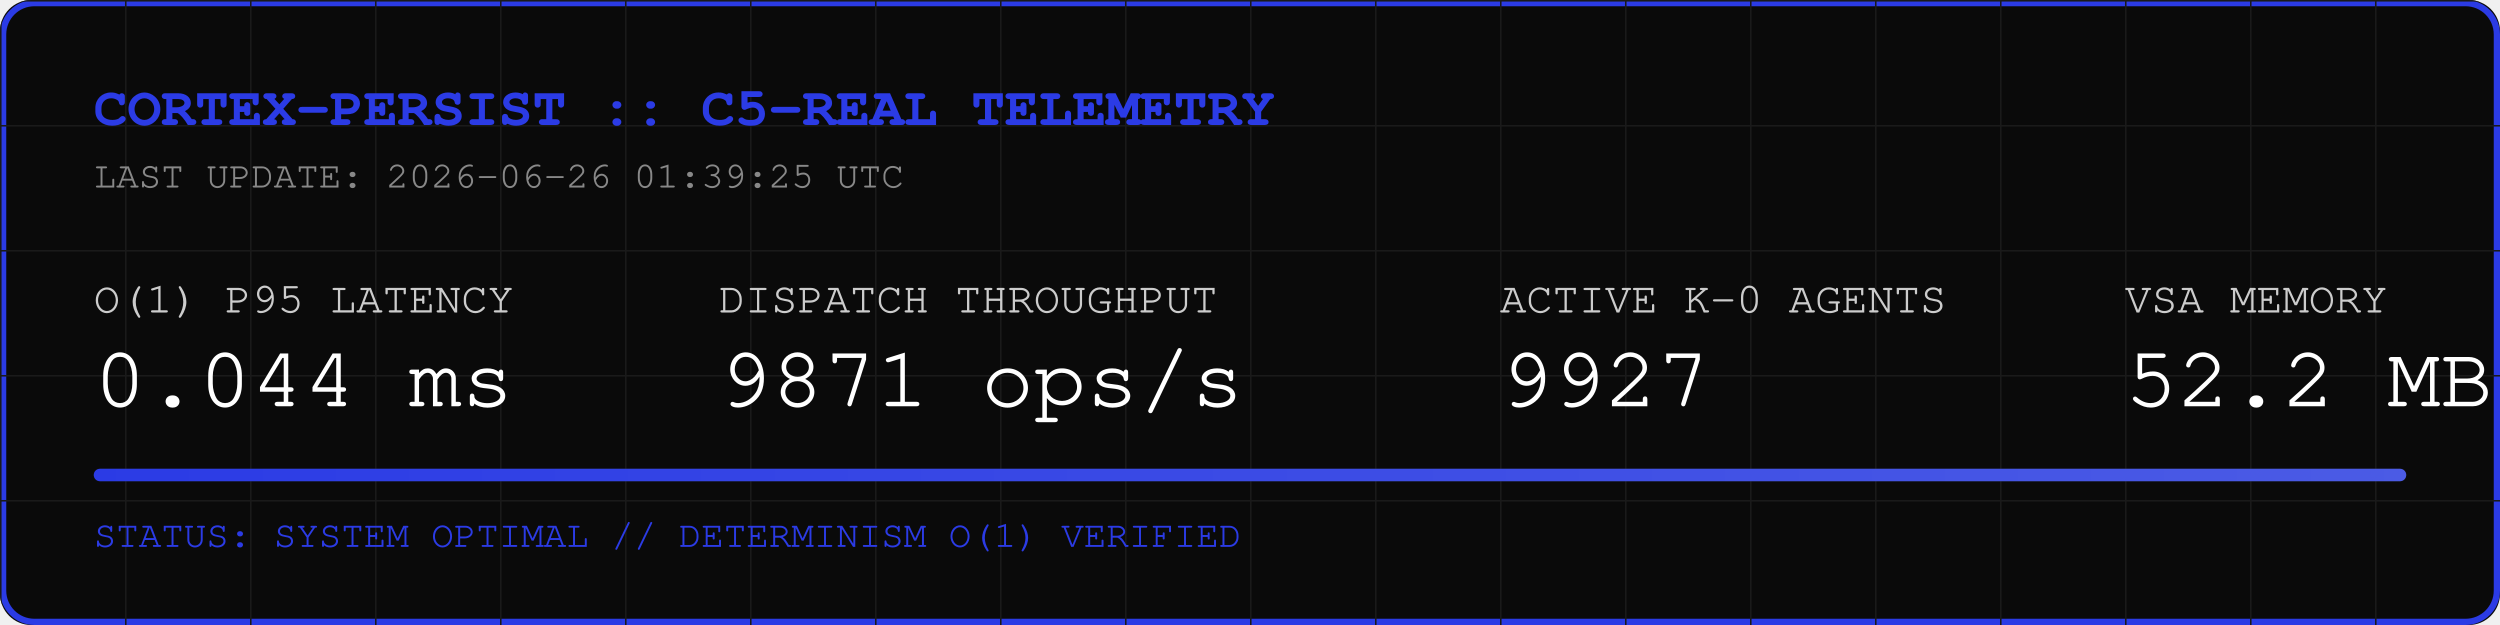
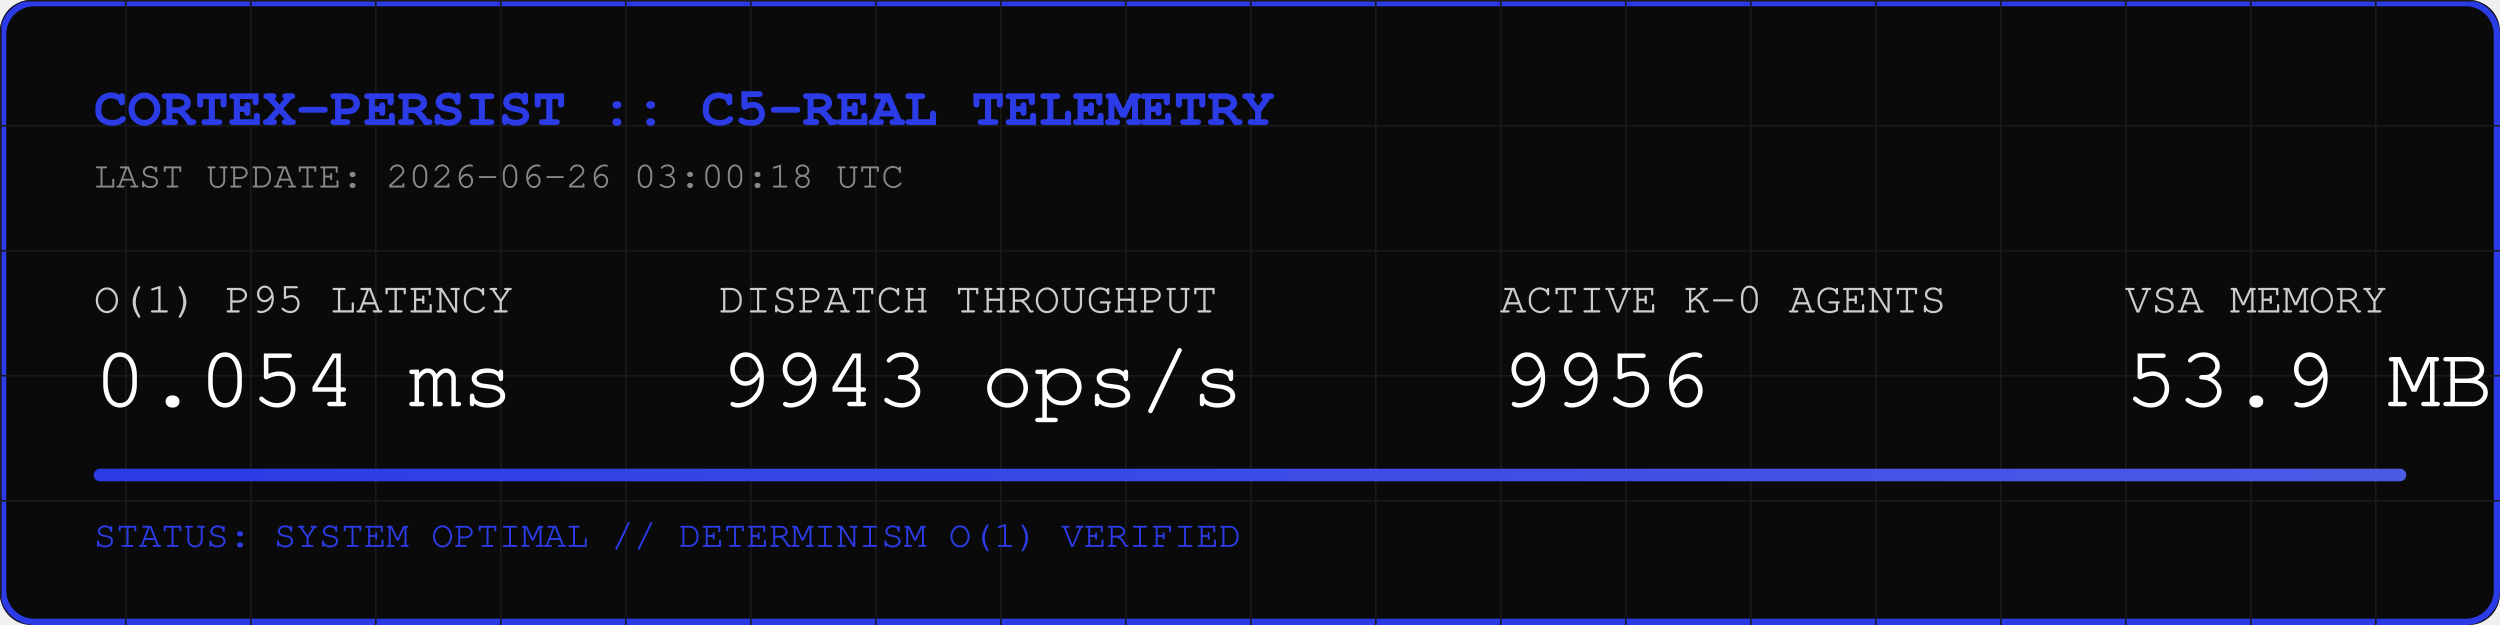
<svg xmlns="http://www.w3.org/2000/svg" width="800" height="200" viewBox="0 0 800 200">
  <rect width="800" height="200" fill="#0A0A0A" rx="10" />
  <rect width="798" height="198" x="1" y="1" fill="none" stroke="#2B3BE5" stroke-width="2" rx="10" />
  <defs>
    <pattern id="grid" width="40" height="40" patternUnits="userSpaceOnUse">
      <path d="M 40 0 L 0 0 0 40" fill="none" stroke="#1A1A1A" stroke-width="1" />
    </pattern>
    <linearGradient id="neon" x1="0%" y1="0%" x2="100%" y2="0%">
      <stop offset="0%" stop-color="#2B3BE5" />
      <stop offset="100%" stop-color="#4B5BE5" />
    </linearGradient>
  </defs>
  <rect width="800" height="200" fill="url(#grid)" rx="10" />
  <text x="30" y="40" font-family="Courier, monospace" font-size="18" fill="#2B3BE5" font-weight="bold">CORTEX-PERSIST :: C5-REAL TELEMETRY</text>
-   <text x="30" y="60" font-family="Courier, monospace" font-size="12" fill="#888888">LAST UPDATE: 2026-06-26 01:39:25 UTC</text>
+   <text x="30" y="60" font-family="Courier, monospace" font-size="12" fill="#888888">LAST UPDATE: 2026-06-26 03:00:18 UTC</text>
  <g transform="translate(30, 100)">
    <text x="0" y="0" font-family="Courier, monospace" font-size="14" fill="#CCCCCC">O(1) P95 LATENCY</text>
-     <text x="0" y="30" font-family="Courier, monospace" font-size="28" fill="#FFFFFF">0.044 ms</text>
+     <text x="0" y="30" font-family="Courier, monospace" font-size="28" fill="#FFFFFF">0.054 ms</text>
    <text x="200" y="0" font-family="Courier, monospace" font-size="14" fill="#CCCCCC">DISPATCH THROUGHPUT</text>
-     <text x="200" y="30" font-family="Courier, monospace" font-size="28" fill="#FFFFFF">9871 ops/s</text>
+     <text x="200" y="30" font-family="Courier, monospace" font-size="28" fill="#FFFFFF">9943 ops/s</text>
    <text x="450" y="0" font-family="Courier, monospace" font-size="14" fill="#CCCCCC">ACTIVE K-0 AGENTS</text>
-     <text x="450" y="30" font-family="Courier, monospace" font-size="28" fill="#FFFFFF">9927</text>
+     <text x="450" y="30" font-family="Courier, monospace" font-size="28" fill="#FFFFFF">9956</text>
    <text x="650" y="0" font-family="Courier, monospace" font-size="14" fill="#CCCCCC">VSA MEMORY</text>
-     <text x="650" y="30" font-family="Courier, monospace" font-size="28" fill="#FFFFFF">52.2 MB</text>
+     <text x="650" y="30" font-family="Courier, monospace" font-size="28" fill="#FFFFFF">53.9 MB</text>
  </g>
  <rect x="30" y="150" width="740" height="4" fill="#1A1A1A" rx="2" />
  <rect x="30" y="150" width="740" height="4" fill="url(#neon)" rx="2" />
  <text x="30" y="175" font-family="Courier, monospace" font-size="12" fill="#2B3BE5">STATUS: SYSTEM OPTIMAL // DETERMINISM O(1) VERIFIED</text>
</svg>
